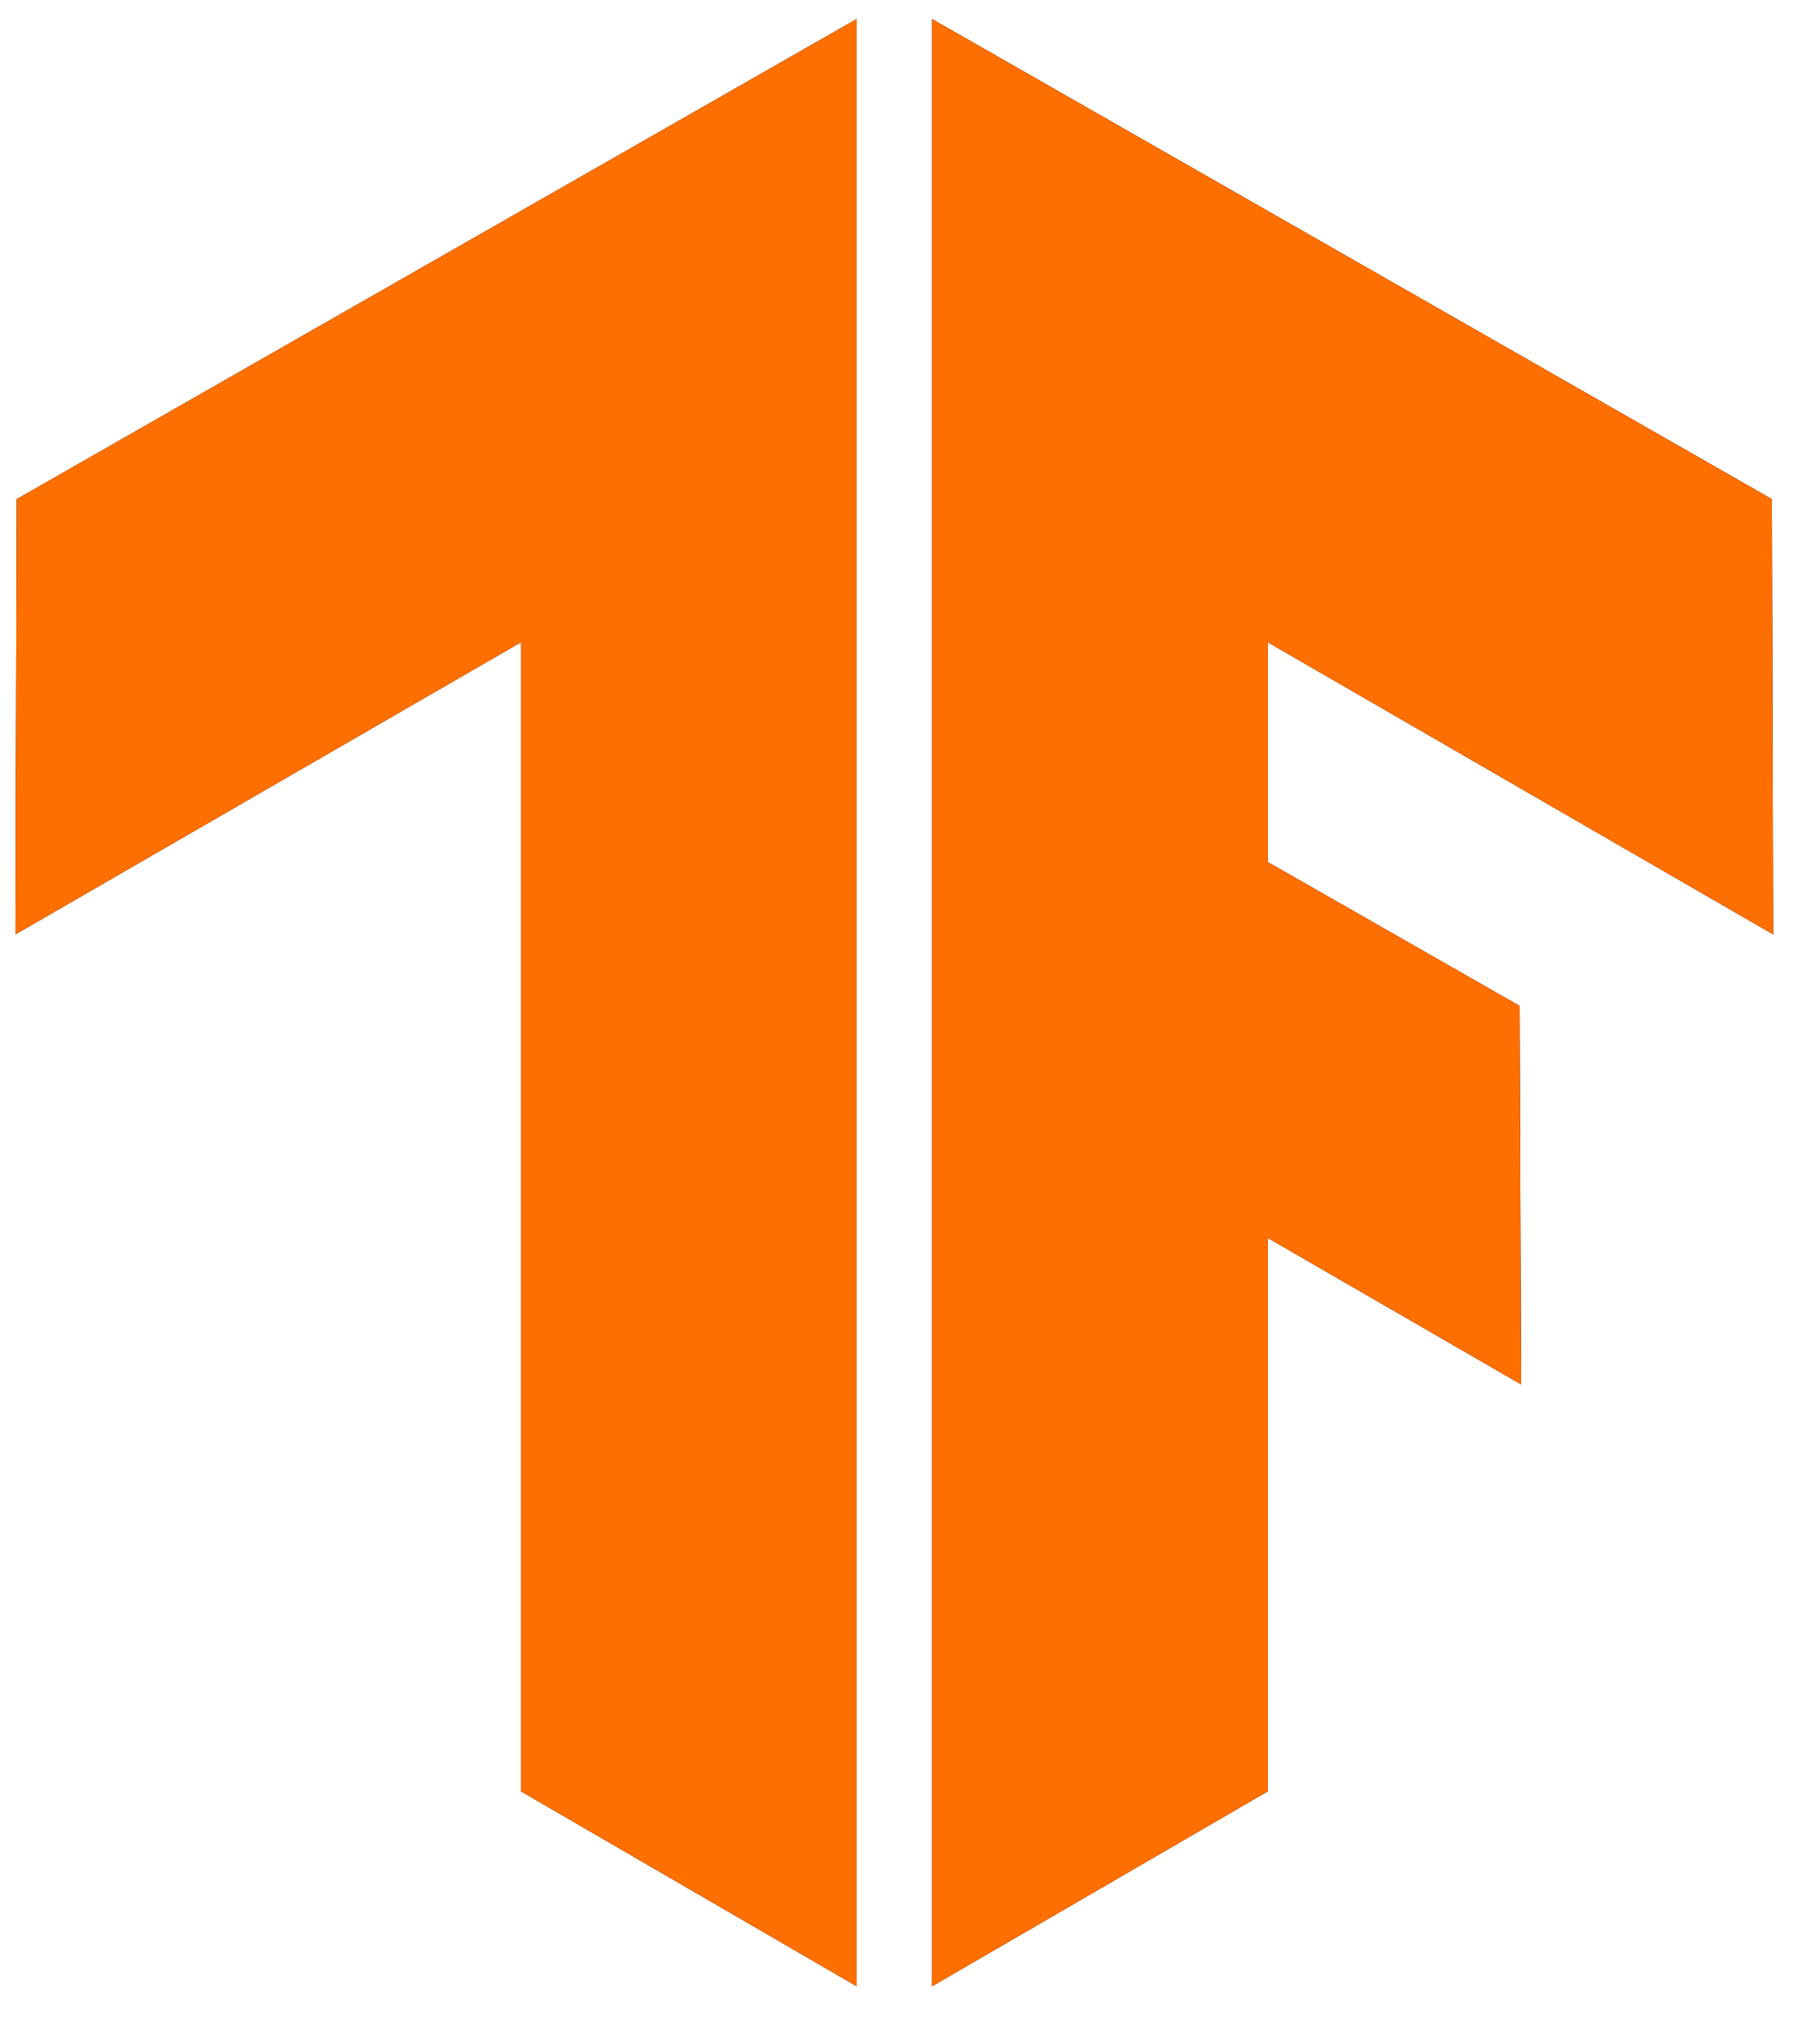
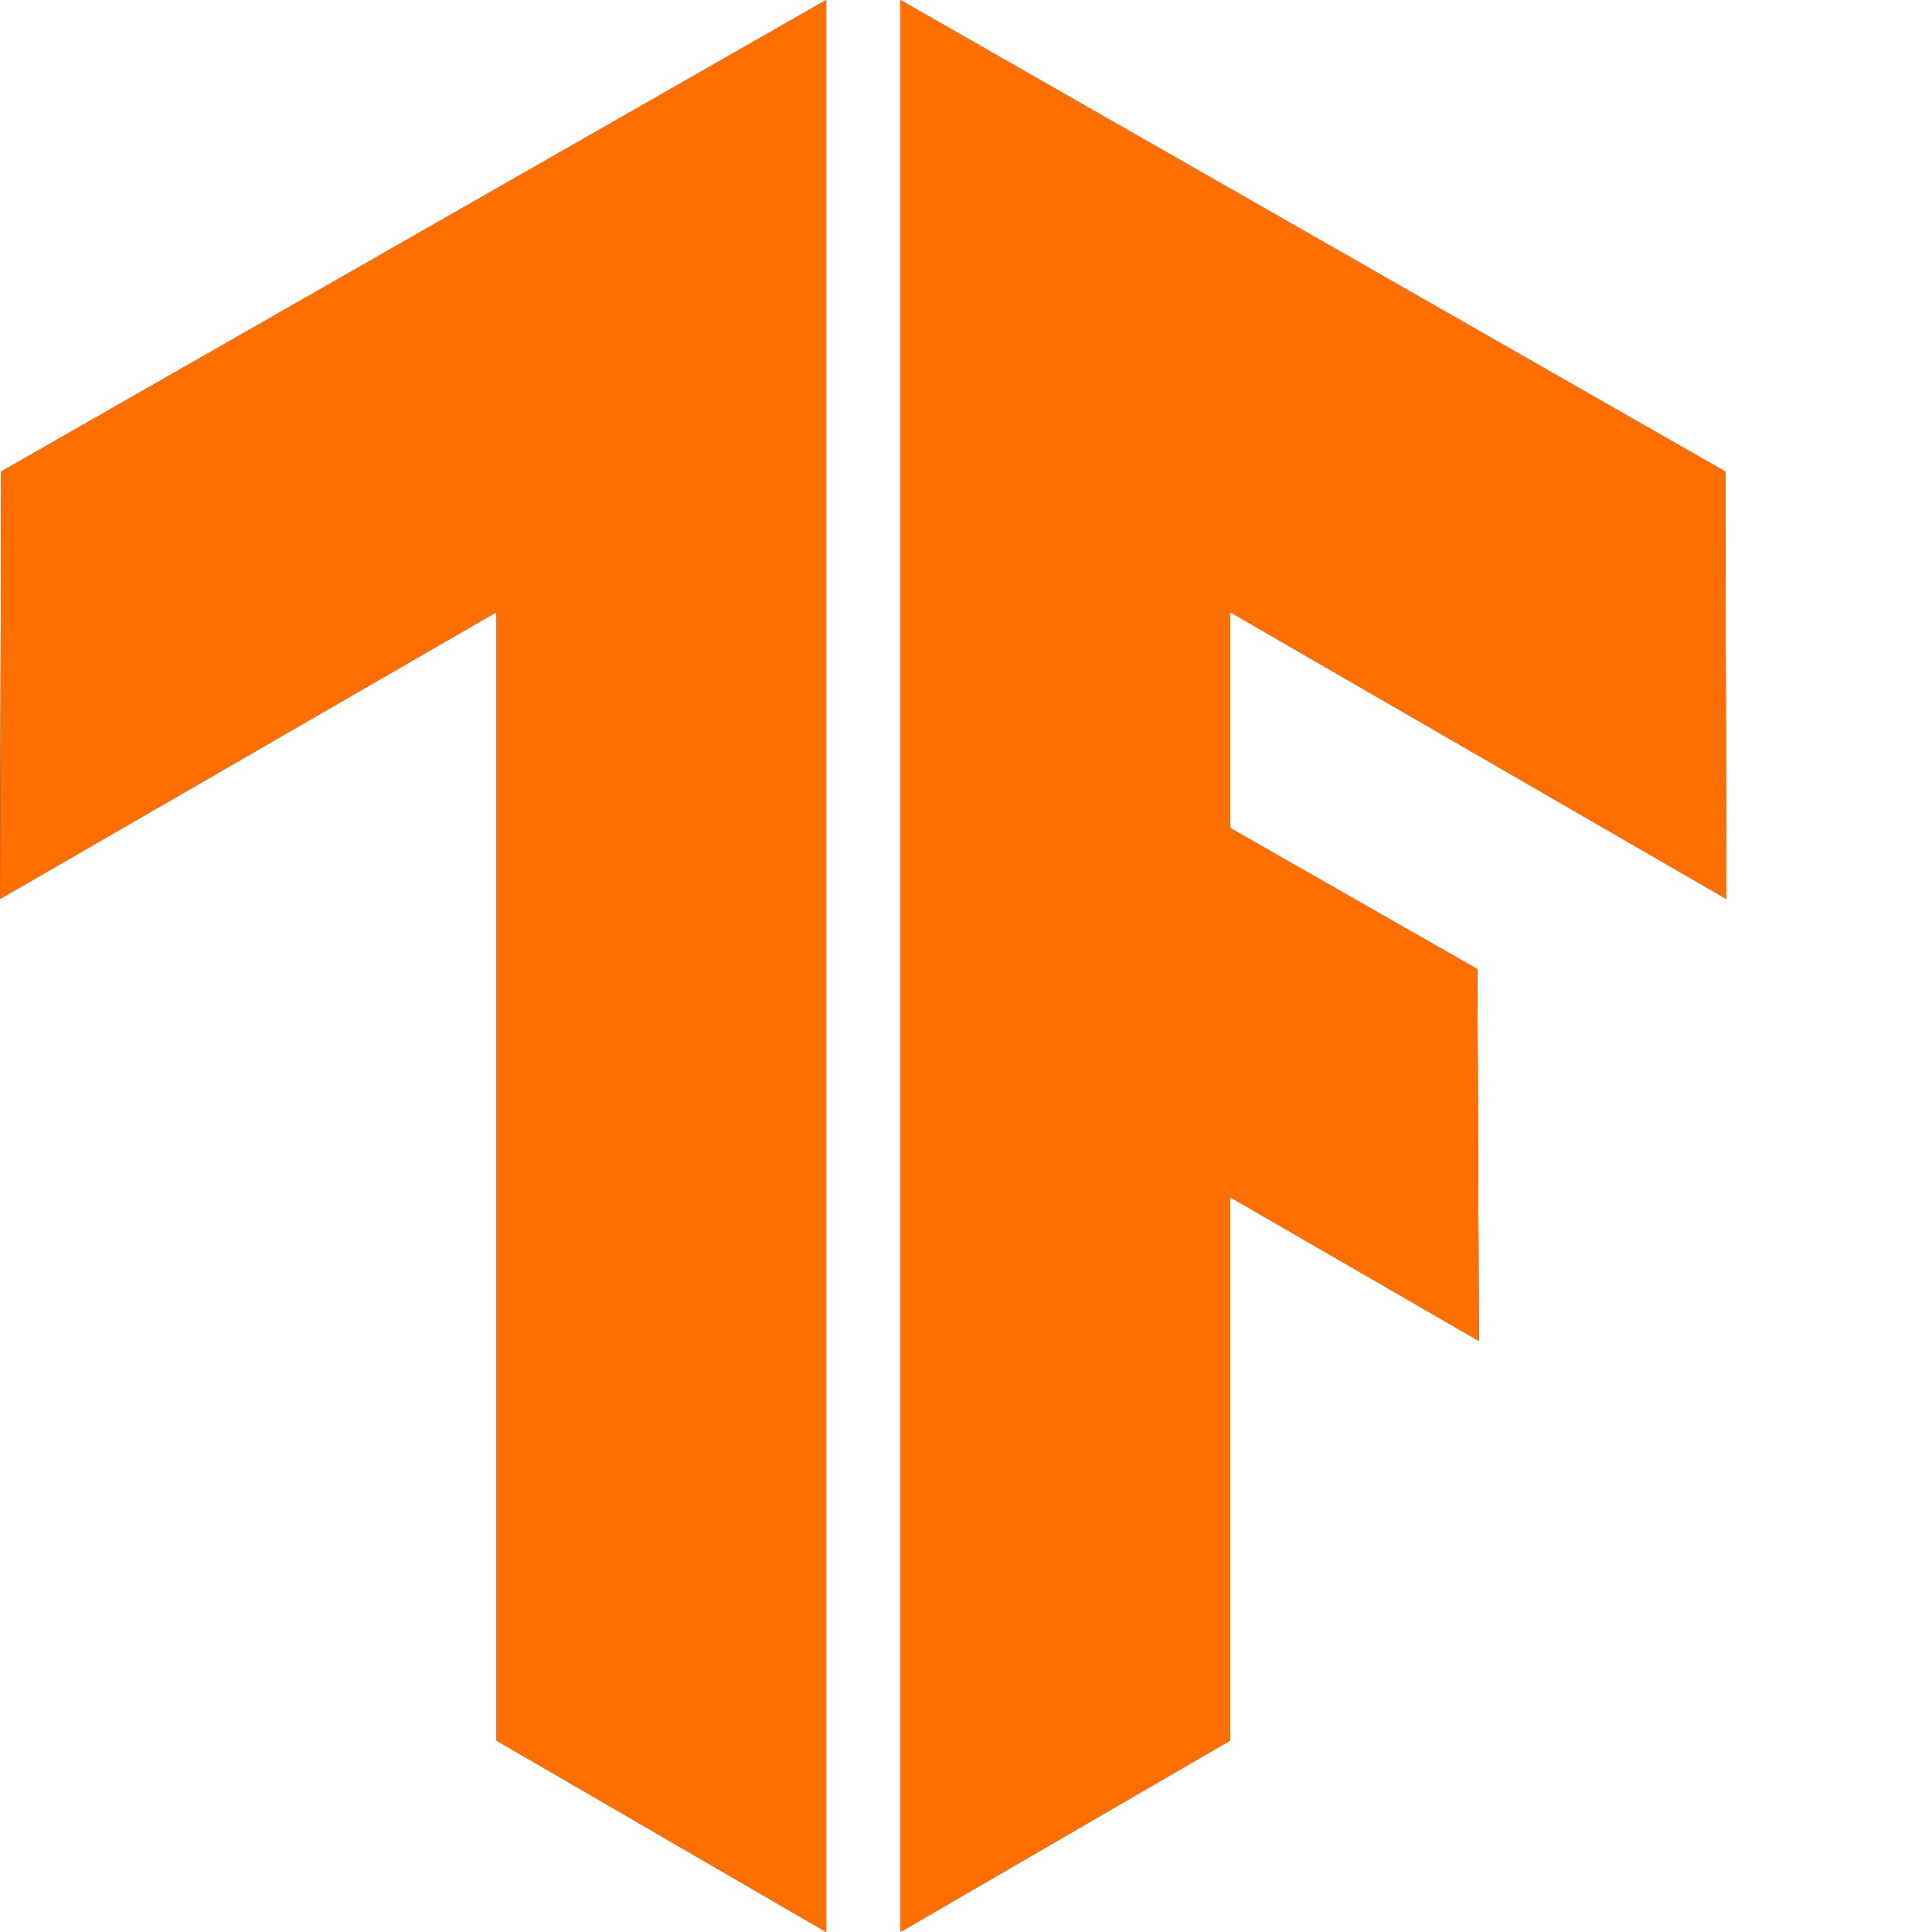
- <svg xmlns="http://www.w3.org/2000/svg" xmlns:xlink="http://www.w3.org/1999/xlink" version="1.1" preserveAspectRatio="xMidYMid meet" viewBox="-1.004 -1.002 118.389 132.002" width="114.39" height="128">
+ <svg xmlns="http://www.w3.org/2000/svg" xmlns:xlink="http://www.w3.org/1999/xlink" viewBox="0 0 128 128" width="128" height="128">
  <defs>
-     <path d="M54.74 128L32.9 115.32L32.9 40.55L0 59.56L0.08 31.24L54.74 0L54.74 128ZM59.65 0L59.65 128L81.49 115.32L81.49 79.31L97.98 88.84L97.88 64.21L81.49 54.85L81.49 40.55L114.38 59.56L114.3 31.24L59.65 0Z" id="fAcoikZwG" />
-     <path d="M54.74 128L32.9 115.32L32.9 40.55L0 59.56L0.08 31.24L54.74 0L54.74 128ZM59.65 0L59.65 128L81.49 115.32L81.49 79.31L97.98 88.84L97.88 64.21L81.49 54.85L81.49 40.55L114.38 59.56L114.3 31.24L59.65 0Z" id="a1oTSo3eKB" />
+     <path d="M54.74 128L32.9 115.32V40.55L0 59.56l.08-28.32L54.74 0v128zM59.65 0v128l21.84-12.68V79.31l16.49 9.53-.1-24.63-16.39-9.36v-14.3l32.89 19.01-.08-28.32L59.65 0z" id="a" />
+     <path d="M54.74 128L32.9 115.32V40.55L0 59.56l.08-28.32L54.74 0v128zM59.65 0v128l21.84-12.68V79.31l16.49 9.53-.1-24.63-16.39-9.36v-14.3l32.89 19.01-.08-28.32L59.65 0z" id="b" />
  </defs>
+   <use xlink:href="#a" />
+   <use xlink:href="#a" fill-opacity="0" stroke="#000" stroke-opacity="0" />
  <g>
-     <g>
-       <use xlink:href="#fAcoikZwG" opacity="1" fill="#000000" fill-opacity="1" />
-       <g>
-         <use xlink:href="#fAcoikZwG" opacity="1" fill-opacity="0" stroke="#000000" stroke-width="1" stroke-opacity="0" />
-       </g>
-     </g>
-     <g>
-       <use xlink:href="#a1oTSo3eKB" opacity="1" fill="#ff6f00" fill-opacity="1" />
-       <g>
-         <use xlink:href="#a1oTSo3eKB" opacity="1" fill-opacity="0" stroke="#000000" stroke-width="1" stroke-opacity="0" />
-       </g>
-     </g>
+     <use xlink:href="#b" fill="#ff6f00" />
+     <use xlink:href="#b" fill-opacity="0" stroke="#000" stroke-opacity="0" />
  </g>
</svg>
